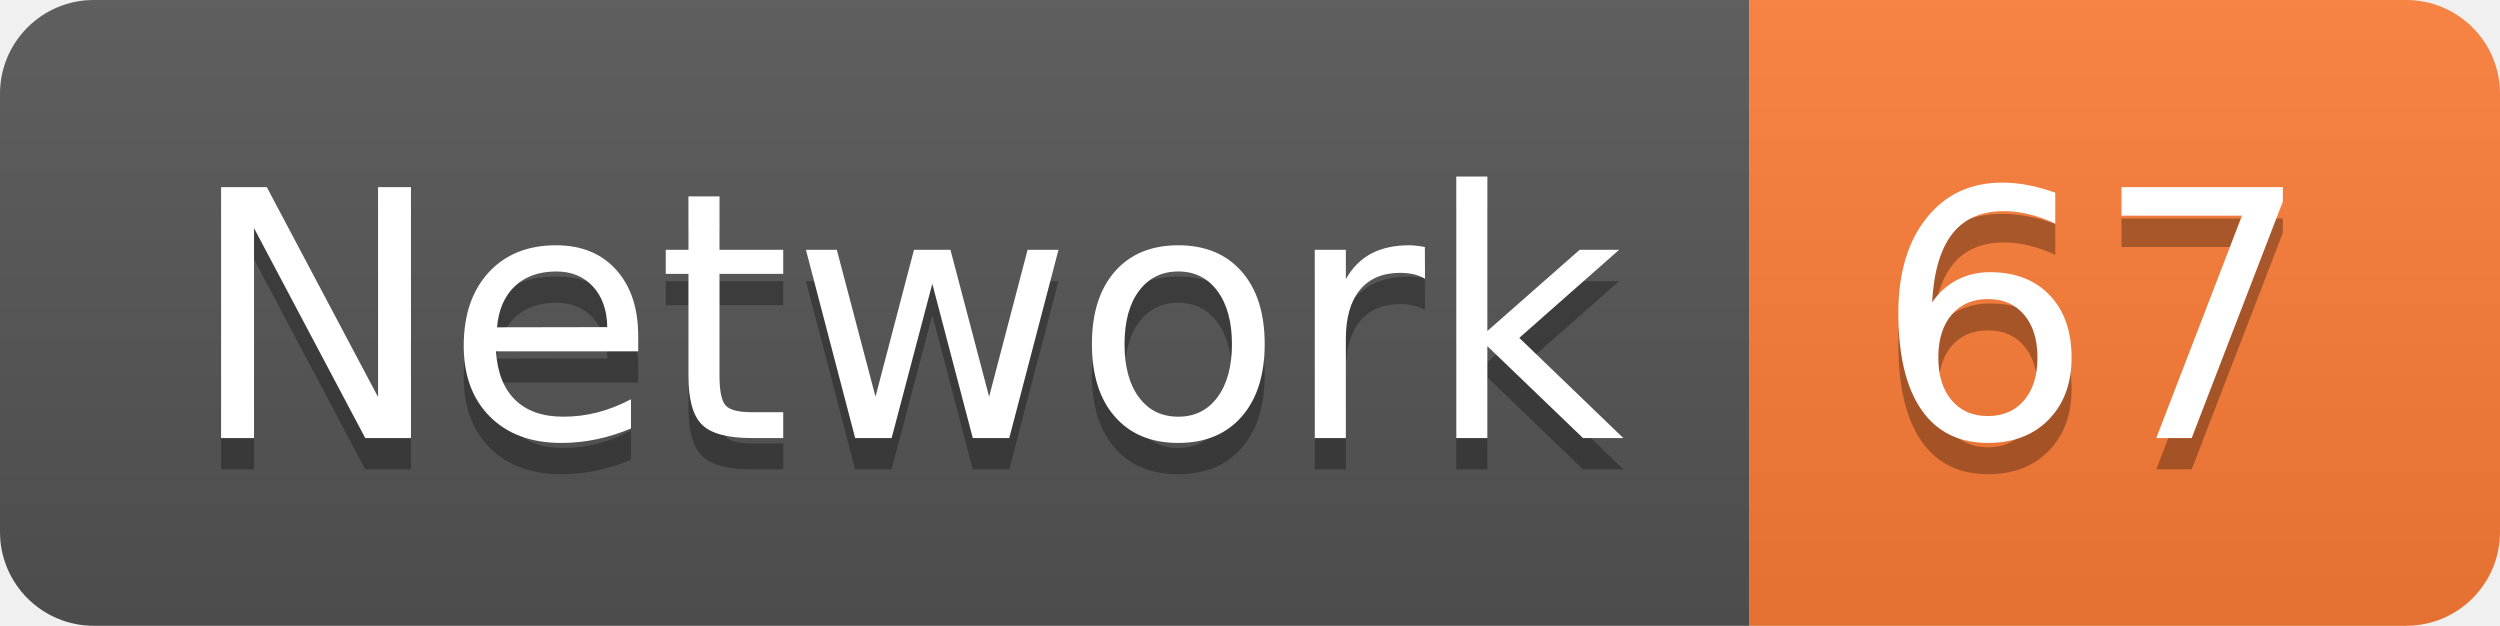
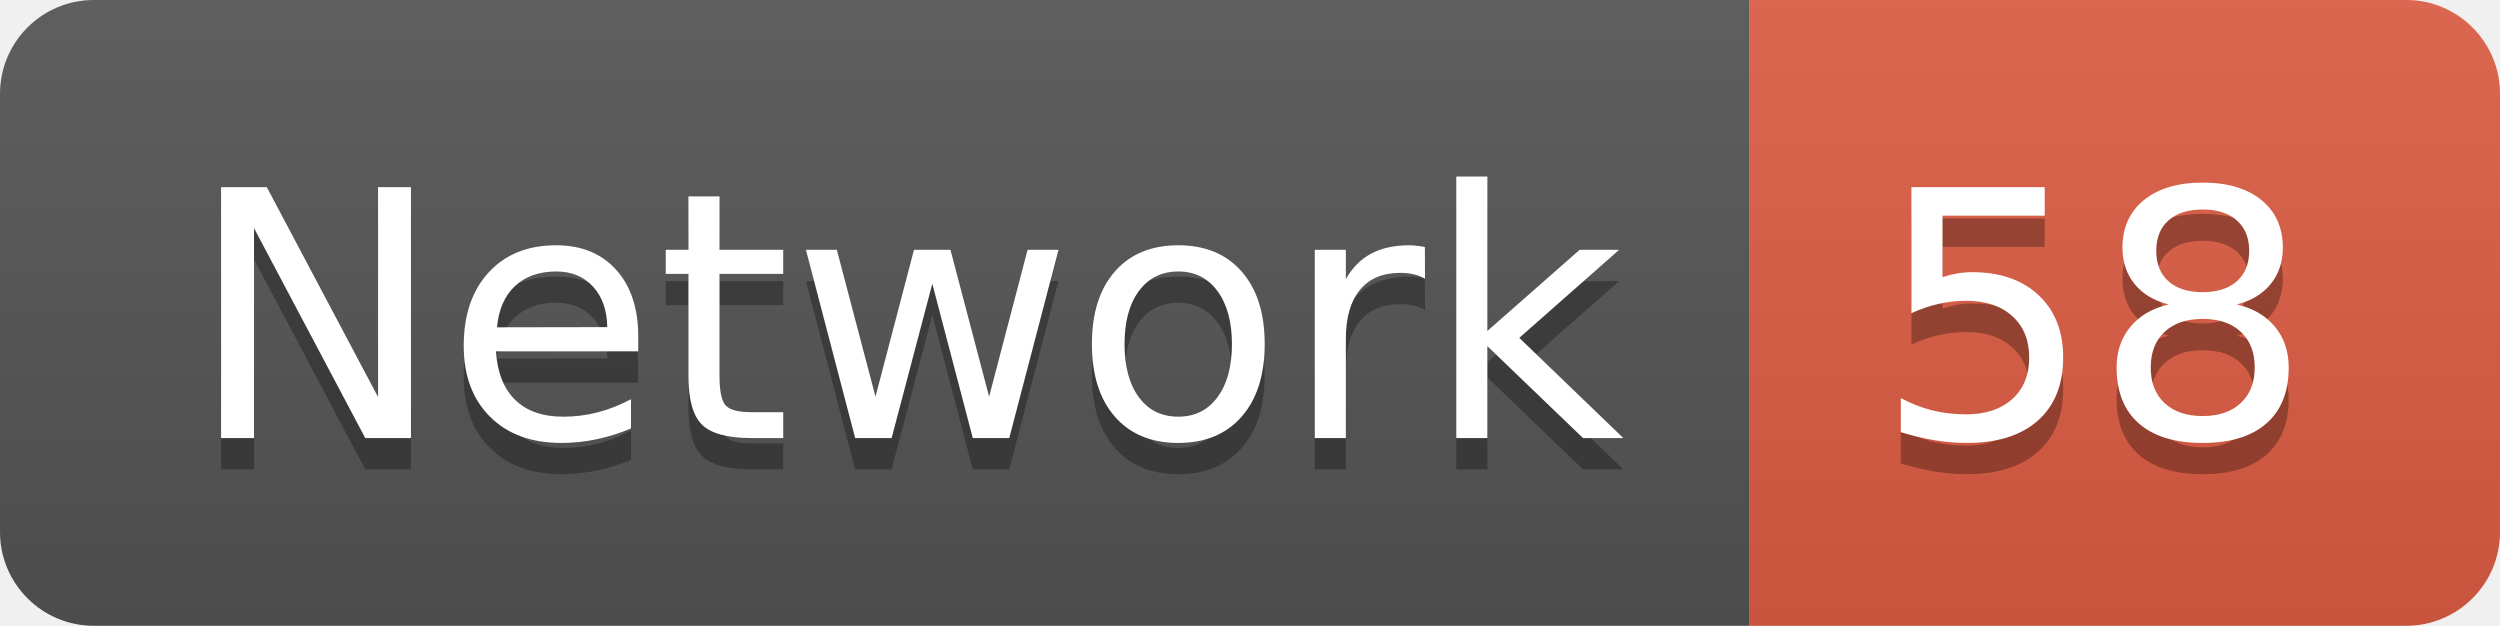
<svg xmlns="http://www.w3.org/2000/svg" width="79.9" height="20">
  <linearGradient id="smooth" x2="0" y2="100%">
    <stop offset="0" stop-color="#bbb" stop-opacity=".1" />
    <stop offset="1" stop-opacity=".1" />
  </linearGradient>
  <clipPath id="round">
    <rect width="79.9" height="20" rx="3" fill="#fff" />
  </clipPath>
  <g clip-path="url(#round)">
    <rect width="55.9" height="20" fill="#555" />
-     <rect x="55.9" width="24.0" height="20" fill="#fe7d37" />
+     <rect x="55.9" width="24.0" height="20" fill="#e05d44" />
    <rect width="79.9" height="20" fill="url(#smooth)" />
  </g>
  <g fill="#fff" text-anchor="middle" font-family="DejaVu Sans,Verdana,Geneva,sans-serif" font-size="110">
    <text x="289.5" y="150" fill="#010101" fill-opacity=".3" transform="scale(0.1)" textLength="459.0" lengthAdjust="spacing">Network</text>
    <text x="289.5" y="140" transform="scale(0.1)" textLength="459.0" lengthAdjust="spacing">Network</text>
-     <text x="669.0" y="150" fill="#010101" fill-opacity=".3" transform="scale(0.1)" textLength="140.0" lengthAdjust="spacing">67</text>
-     <text x="669.0" y="140" transform="scale(0.1)" textLength="140.0" lengthAdjust="spacing">67</text>
+     <text x="669.0" y="150" fill="#010101" fill-opacity=".3" transform="scale(0.1)" textLength="140.0" lengthAdjust="spacing">58</text>
+     <text x="669.0" y="140" transform="scale(0.1)" textLength="140.0" lengthAdjust="spacing">58</text>
  </g>
</svg>
